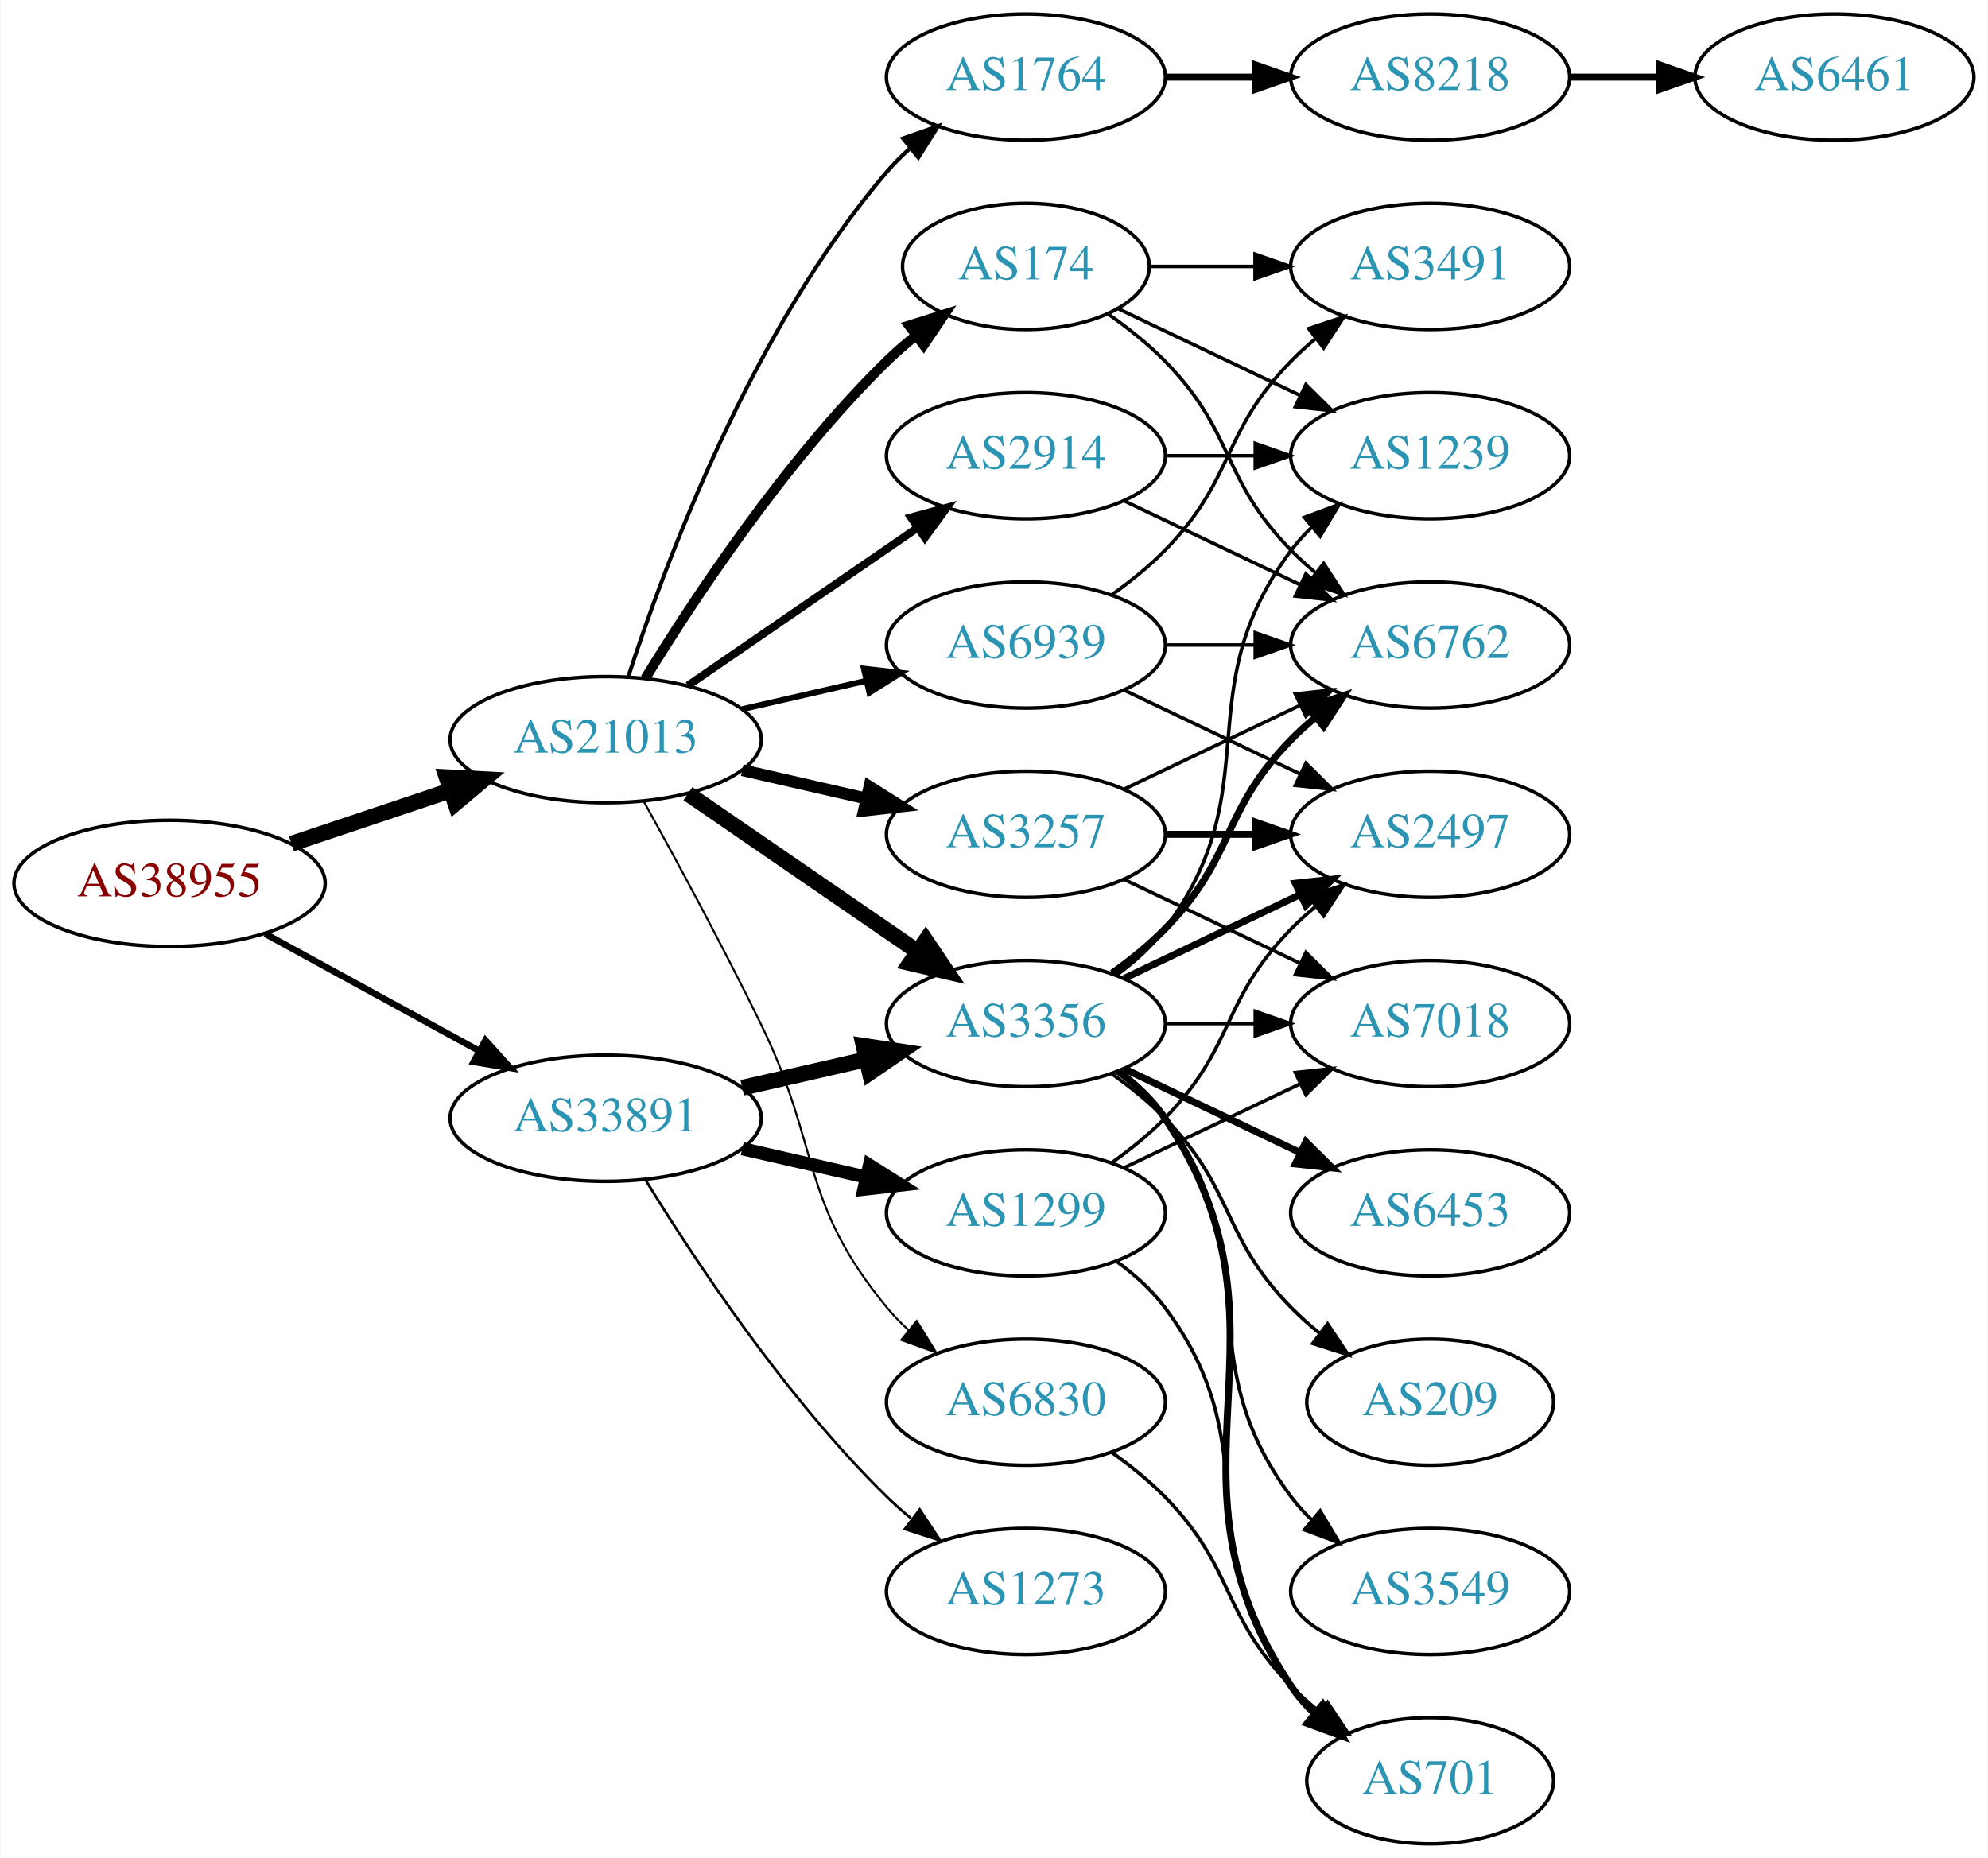
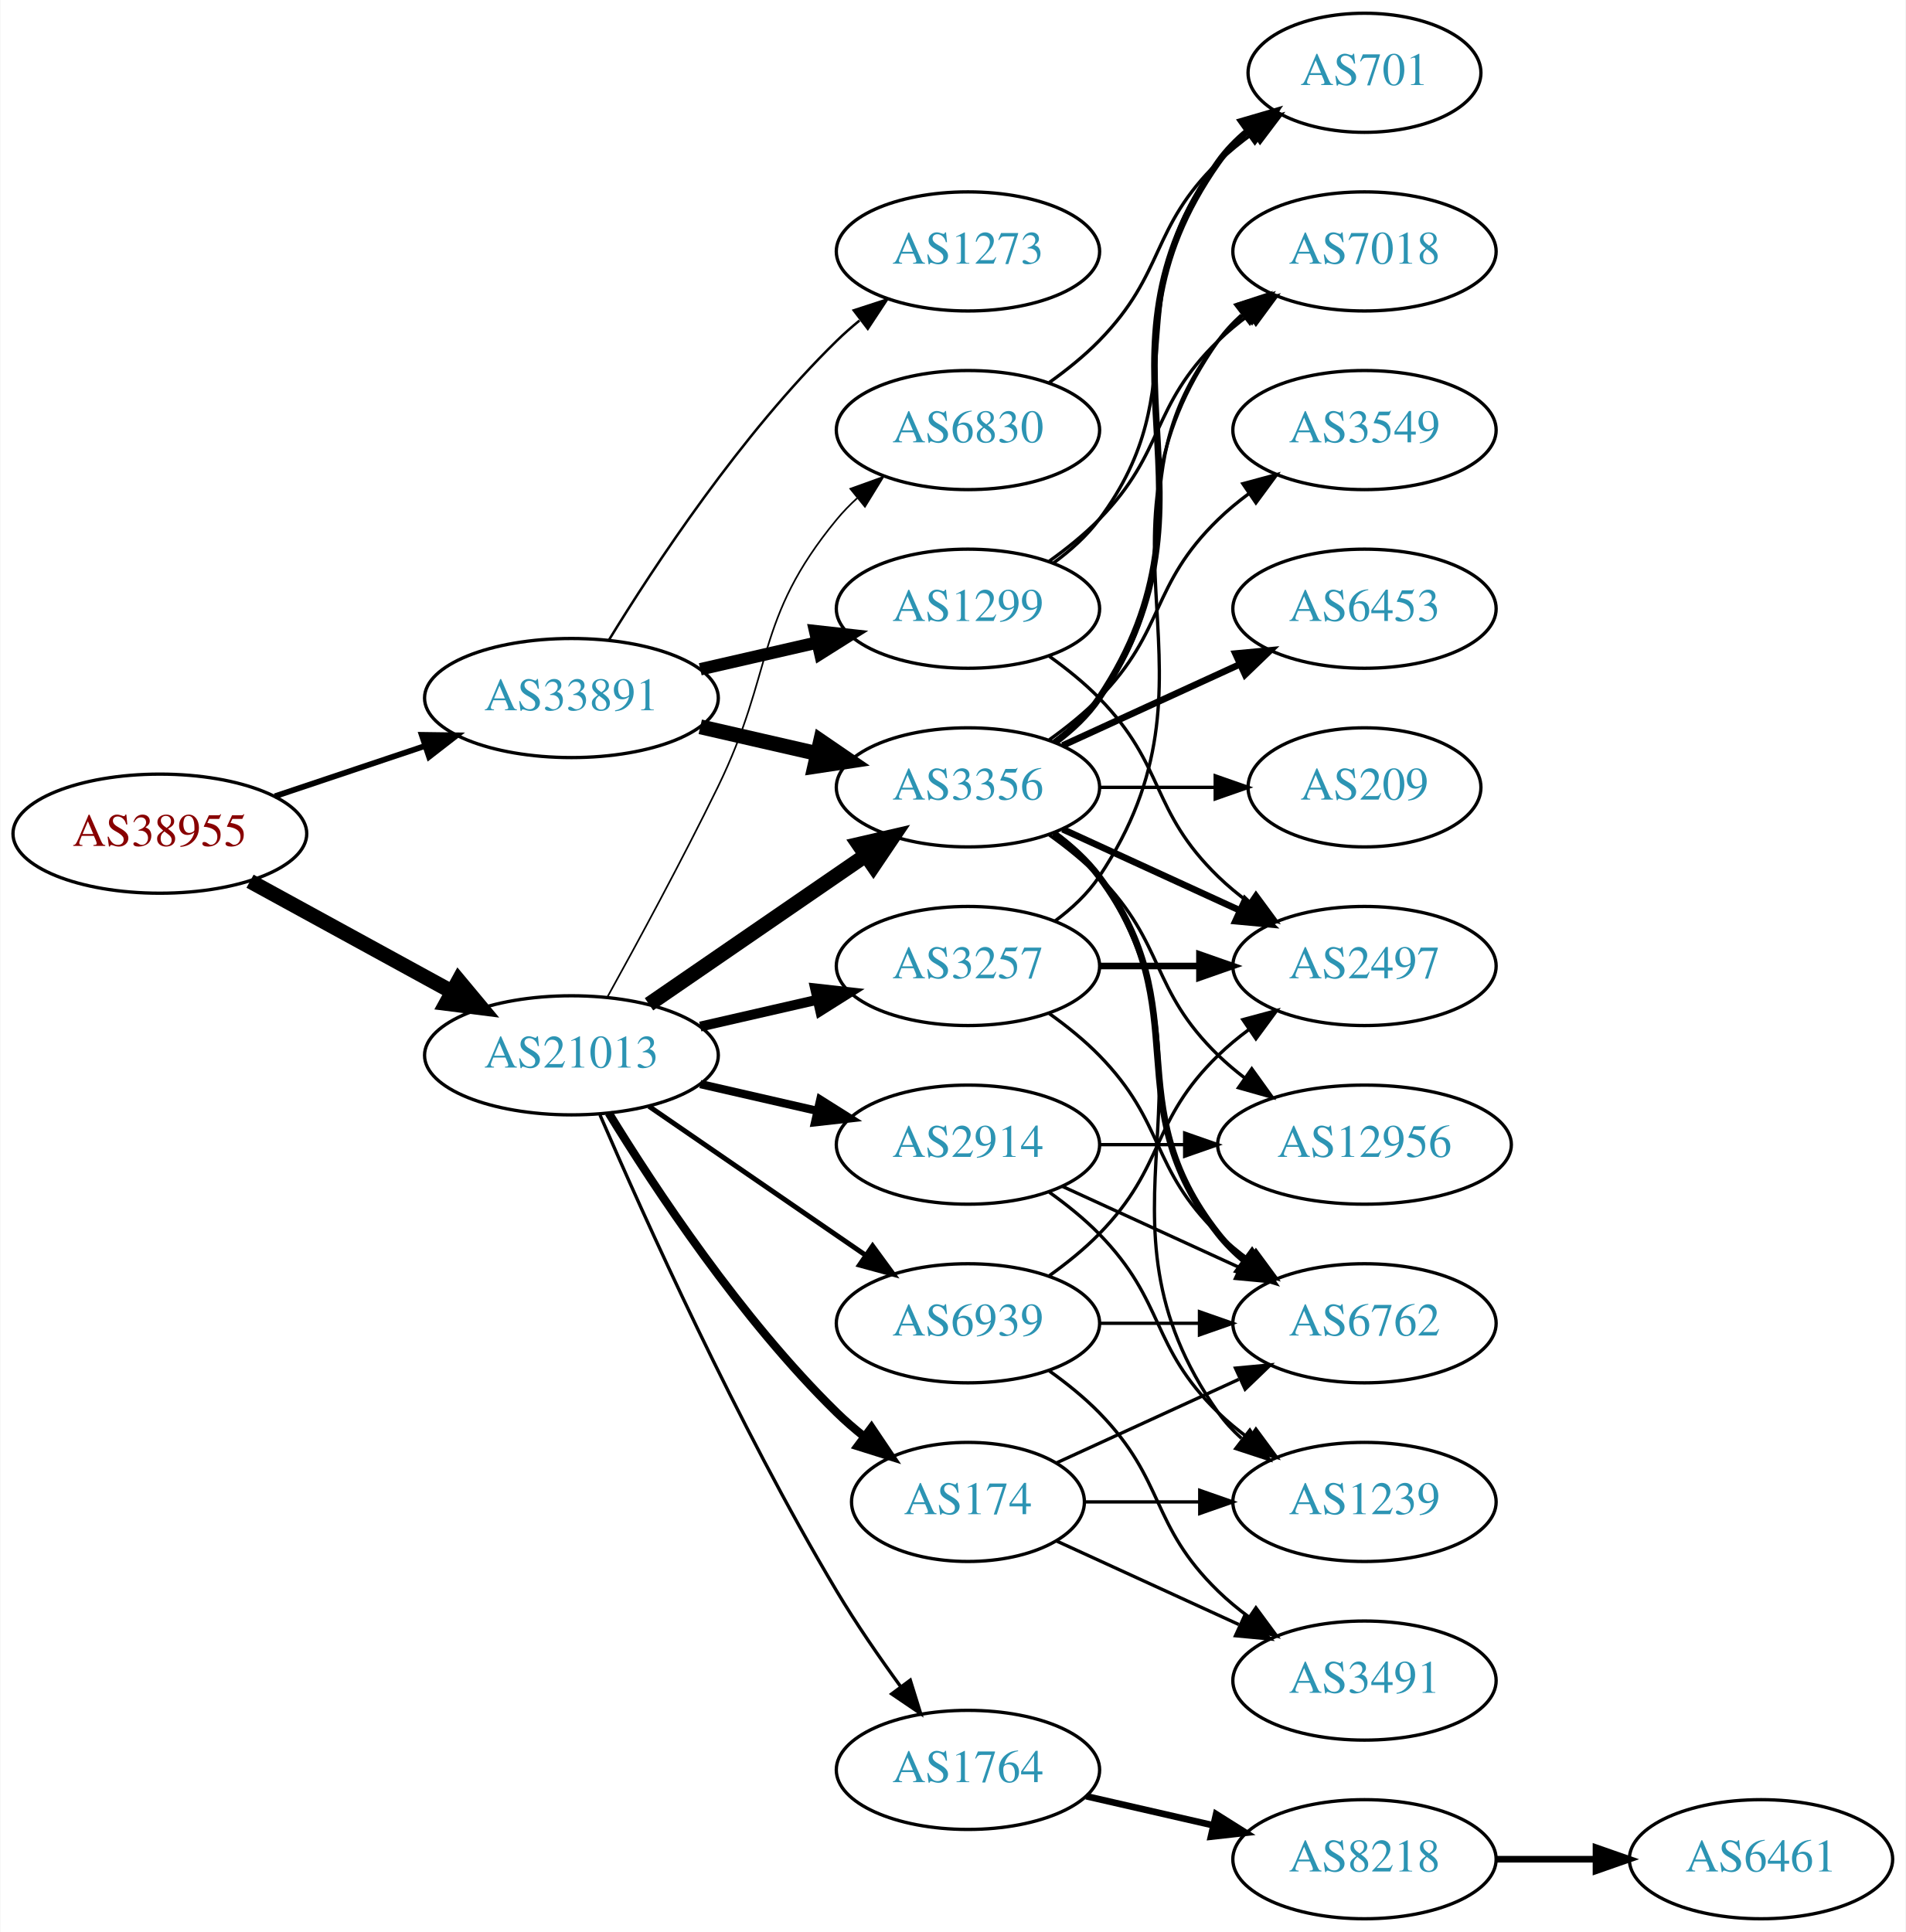
- <svg xmlns="http://www.w3.org/2000/svg" xmlns:xlink="http://www.w3.org/1999/xlink" width="567pt" height="530pt" viewBox="0.00 0.00 566.66 530.00">
-   <g id="graph0" class="graph" transform="scale(1 1) rotate(0) translate(4 526)">
-     <polygon fill="white" stroke="none" points="-4,4 -4,-526 562.663,-526 562.663,4 -4,4" />
+ <svg xmlns="http://www.w3.org/2000/svg" xmlns:xlink="http://www.w3.org/1999/xlink" width="576pt" height="584pt" viewBox="0.00 0.00 575.76 584.00">
+   <g id="graph0" class="graph" transform="scale(1 1) rotate(0) translate(4 580)">
+     <polygon fill="white" stroke="none" points="-4,4 -4,-580 571.762,-580 571.762,4 -4,4" />
    <g id="node1" class="node">
      <g id="a_node1">
        <a xlink:href="/asn/38955" xlink:title="AS38955 ~ World4You Internet Services GmbH [AT]">
-           <ellipse fill="#ffffff" stroke="black" cx="44.196" cy="-274" rx="44.393" ry="18" />
-           <text text-anchor="middle" x="44.196" y="-270.3" font-family="Times,serif" font-size="14.00" fill="#880000">AS38955</text>
+           <ellipse fill="#ffffff" stroke="black" cx="44.196" cy="-328" rx="44.393" ry="18" />
+           <text text-anchor="middle" x="44.196" y="-324.3" font-family="Times,serif" font-size="14.00" fill="#880000">AS38955</text>
        </a>
      </g>
    </g>
    <g id="node2" class="node">
      <g id="a_node2">
        <a xlink:href="/asn/21013" xlink:title="AS21013 ~ Wels, AT [AT]">
-           <ellipse fill="#ffffff" stroke="black" cx="168.588" cy="-315" rx="44.393" ry="18" />
-           <text text-anchor="middle" x="168.588" y="-311.3" font-family="Times,serif" font-size="14.00" fill="#2c94b3">AS21013</text>
+           <ellipse fill="#ffffff" stroke="black" cx="168.588" cy="-261" rx="44.393" ry="18" />
+           <text text-anchor="middle" x="168.588" y="-257.3" font-family="Times,serif" font-size="14.00" fill="#2c94b3">AS21013</text>
        </a>
      </g>
    </g>
    <g id="edge1" class="edge">
-       <path fill="none" stroke="black" stroke-width="4.5" d="M78.964,-285.312C93.01,-290.017 109.488,-295.537 124.399,-300.532" />
-       <polygon fill="black" stroke="black" stroke-width="4.5" points="123.197,-304.282 133.93,-303.725 125.699,-296.815 123.197,-304.282" />
+       <path fill="none" stroke="black" stroke-width="4.5" d="M71.452,-313.627C89.279,-303.868 113.056,-290.852 132.503,-280.207" />
+       <polygon fill="black" stroke="black" stroke-width="4.5" points="134.494,-283.605 141.375,-275.349 130.713,-276.697 134.494,-283.605" />
    </g>
    <g id="node3" class="node">
      <g id="a_node3">
        <a xlink:href="/asn/33891" xlink:title="AS33891 ~ CORE-BACKBONE GMBH GLOBAL NETWORK [DE]">
-           <ellipse fill="#ffffff" stroke="black" cx="168.588" cy="-207" rx="44.393" ry="18" />
-           <text text-anchor="middle" x="168.588" y="-203.3" font-family="Times,serif" font-size="14.00" fill="#2c94b3">AS33891</text>
+           <ellipse fill="#ffffff" stroke="black" cx="168.588" cy="-369" rx="44.393" ry="18" />
+           <text text-anchor="middle" x="168.588" y="-365.3" font-family="Times,serif" font-size="14.00" fill="#2c94b3">AS33891</text>
        </a>
      </g>
    </g>
    <g id="edge2" class="edge">
-       <path fill="none" stroke="black" stroke-width="1.862" d="M71.452,-259.627C89.279,-249.868 113.056,-236.852 132.503,-226.207" />
-       <polygon fill="black" stroke="black" stroke-width="1.862" points="134.284,-229.221 141.375,-221.349 130.923,-223.081 134.284,-229.221" />
+       <path fill="none" stroke="black" stroke-width="1.742" d="M78.964,-339.312C93.01,-344.017 109.488,-349.537 124.399,-354.532" />
+       <polygon fill="black" stroke="black" stroke-width="1.742" points="123.336,-357.867 133.93,-357.725 125.56,-351.23 123.336,-357.867" />
    </g>
    <g id="node4" class="node">
      <g id="a_node4">
-         <a xlink:href="/asn/2914" xlink:title="AS2914 ~ NTT America, Inc. [US]">
-           <ellipse fill="#ffffff" stroke="black" cx="288.431" cy="-396" rx="39.794" ry="18" />
-           <text text-anchor="middle" x="288.431" y="-392.3" font-family="Times,serif" font-size="14.00" fill="#2c94b3">AS2914</text>
+         <a xlink:href="/asn/3356" xlink:title="AS3356 ~ Level 3 Parent, LLC [US]">
+           <ellipse fill="#ffffff" stroke="black" cx="288.431" cy="-342" rx="39.794" ry="18" />
+           <text text-anchor="middle" x="288.431" y="-338.3" font-family="Times,serif" font-size="14.00" fill="#2c94b3">AS3356</text>
        </a>
      </g>
    </g>
    <g id="edge3" class="edge">
-       <path fill="none" stroke="black" stroke-width="2.25" d="M192.031,-330.426C210.612,-343.198 237.173,-361.455 257.553,-375.463" />
-       <polygon fill="black" stroke="black" stroke-width="2.25" points="255.643,-378.398 265.867,-381.178 259.609,-372.629 255.643,-378.398" />
+       <path fill="none" stroke="black" stroke-width="4.5" d="M192.031,-276.426C210.612,-289.198 237.173,-307.455 257.553,-321.463" />
+       <polygon fill="black" stroke="black" stroke-width="4.5" points="255.396,-324.758 265.867,-327.178 259.856,-318.269 255.396,-324.758" />
    </g>
    <g id="node5" class="node">
      <g id="a_node5">
-         <a xlink:href="/asn/174" xlink:title="AS174 ~ Cogent Communications [US]">
-           <ellipse fill="#ffffff" stroke="black" cx="288.431" cy="-450" rx="35.194" ry="18" />
-           <text text-anchor="middle" x="288.431" y="-446.3" font-family="Times,serif" font-size="14.00" fill="#2c94b3">AS174</text>
+         <a xlink:href="/asn/1764" xlink:title="AS1764 ~ NEXTLAYER-AS [AT]">
+           <ellipse fill="#ffffff" stroke="black" cx="288.431" cy="-45" rx="39.794" ry="18" />
+           <text text-anchor="middle" x="288.431" y="-41.3" font-family="Times,serif" font-size="14.00" fill="#2c94b3">AS1764</text>
        </a>
      </g>
    </g>
    <g id="edge4" class="edge">
-       <path fill="none" stroke="black" stroke-width="2.812" d="M179.854,-332.44C193.662,-354.991 219.851,-394.722 248.784,-423 251.32,-425.478 254.103,-427.89 256.979,-430.188" />
-       <polygon fill="black" stroke="black" stroke-width="2.812" points="255.088,-433.144 265.195,-436.321 259.275,-427.535 255.088,-433.144" />
+       <path fill="none" stroke="black" d="M177.21,-242.994C190.357,-212.542 218.79,-149.274 248.784,-99 254.603,-89.247 261.667,-79.003 268.156,-70.091" />
+       <polygon fill="black" stroke="black" points="270.999,-72.132 274.141,-62.014 265.375,-67.964 270.999,-72.132" />
    </g>
    <g id="node6" class="node">
      <g id="a_node6">
-         <a xlink:href="/asn/3356" xlink:title="AS3356 ~ Level 3 Parent, LLC [US]">
-           <ellipse fill="#ffffff" stroke="black" cx="288.431" cy="-234" rx="39.794" ry="18" />
-           <text text-anchor="middle" x="288.431" y="-230.3" font-family="Times,serif" font-size="14.00" fill="#2c94b3">AS3356</text>
-         </a>
-       </g>
-     </g>
-     <g id="edge5" class="edge">
-       <path fill="none" stroke="black" stroke-width="4.5" d="M192.031,-299.574C210.612,-286.802 237.173,-268.545 257.553,-254.537" />
-       <polygon fill="black" stroke="black" stroke-width="4.5" points="259.856,-257.731 265.867,-248.822 255.396,-251.242 259.856,-257.731" />
-     </g>
-     <g id="node7" class="node">
-       <g id="a_node7">
-         <a xlink:href="/asn/1764" xlink:title="AS1764 ~ NEXTLAYER-AS [AT]">
-           <ellipse fill="#ffffff" stroke="black" cx="288.431" cy="-504" rx="39.794" ry="18" />
-           <text text-anchor="middle" x="288.431" y="-500.3" font-family="Times,serif" font-size="14.00" fill="#2c94b3">AS1764</text>
-         </a>
-       </g>
-     </g>
-     <g id="edge6" class="edge">
-       <path fill="none" stroke="black" stroke-width="1.125" d="M175.035,-332.991C185.349,-364.816 210.212,-431.927 248.784,-477 250.73,-479.274 252.908,-481.449 255.213,-483.507" />
-       <polygon fill="black" stroke="black" stroke-width="1.125" points="253.383,-486.524 263.382,-490.027 257.75,-481.053 253.383,-486.524" />
-     </g>
-     <g id="node8" class="node">
-       <g id="a_node8">
        <a xlink:href="/asn/3257" xlink:title="AS3257 ~ GTT [DE]">
          <ellipse fill="#ffffff" stroke="black" cx="288.431" cy="-288" rx="39.794" ry="18" />
          <text text-anchor="middle" x="288.431" y="-284.3" font-family="Times,serif" font-size="14.00" fill="#2c94b3">AS3257</text>
        </a>
      </g>
    </g>
+     <g id="edge5" class="edge">
+       <path fill="none" stroke="black" stroke-width="3" d="M207.523,-269.692C218.764,-272.267 231.176,-275.111 242.799,-277.774" />
+       <polygon fill="black" stroke="black" stroke-width="3" points="242.232,-281.235 252.761,-280.057 243.795,-274.412 242.232,-281.235" />
+     </g>
+     <g id="node7" class="node">
+       <g id="a_node7">
+         <a xlink:href="/asn/2914" xlink:title="AS2914 ~ NTT America, Inc. [US]">
+           <ellipse fill="#ffffff" stroke="black" cx="288.431" cy="-234" rx="39.794" ry="18" />
+           <text text-anchor="middle" x="288.431" y="-230.3" font-family="Times,serif" font-size="14.00" fill="#2c94b3">AS2914</text>
+         </a>
+       </g>
+     </g>
+     <g id="edge6" class="edge">
+       <path fill="none" stroke="black" stroke-width="2.5" d="M207.523,-252.308C218.764,-249.733 231.176,-246.889 242.799,-244.226" />
+       <polygon fill="black" stroke="black" stroke-width="2.5" points="243.795,-247.588 252.761,-241.943 242.232,-240.765 243.795,-247.588" />
+     </g>
+     <g id="node8" class="node">
+       <g id="a_node8">
+         <a xlink:href="/asn/174" xlink:title="AS174 ~ Cogent Communications [US]">
+           <ellipse fill="#ffffff" stroke="black" cx="288.431" cy="-126" rx="35.194" ry="18" />
+           <text text-anchor="middle" x="288.431" y="-122.3" font-family="Times,serif" font-size="14.00" fill="#2c94b3">AS174</text>
+         </a>
+       </g>
+     </g>
    <g id="edge7" class="edge">
-       <path fill="none" stroke="black" stroke-width="3.375" d="M207.523,-306.308C218.764,-303.733 231.176,-300.889 242.799,-298.226" />
-       <polygon fill="black" stroke="black" stroke-width="3.375" points="243.795,-301.588 252.761,-295.943 242.232,-294.765 243.795,-301.588" />
+       <path fill="none" stroke="black" stroke-width="2.5" d="M179.854,-243.56C193.662,-221.009 219.851,-181.278 248.784,-153 251.32,-150.522 254.103,-148.11 256.979,-145.812" />
+       <polygon fill="black" stroke="black" stroke-width="2.5" points="259.275,-148.465 265.195,-139.679 255.088,-142.856 259.275,-148.465" />
    </g>
    <g id="node9" class="node">
      <g id="a_node9">
        <a xlink:href="/asn/6830" xlink:title="AS6830 ~ LGI-UPC [AT]">
-           <ellipse fill="#ffffff" stroke="black" cx="288.431" cy="-126" rx="39.794" ry="18" />
-           <text text-anchor="middle" x="288.431" y="-122.3" font-family="Times,serif" font-size="14.00" fill="#2c94b3">AS6830</text>
+           <ellipse fill="#ffffff" stroke="black" cx="288.431" cy="-450" rx="39.794" ry="18" />
+           <text text-anchor="middle" x="288.431" y="-446.3" font-family="Times,serif" font-size="14.00" fill="#2c94b3">AS6830</text>
        </a>
      </g>
    </g>
    <g id="edge8" class="edge">
-       <path fill="none" stroke="black" stroke-width="0.562" d="M179.394,-297.491C188.399,-281.211 201.949,-256.199 212.784,-234 230.064,-198.597 223.72,-183.394 248.784,-153 250.639,-150.75 252.727,-148.604 254.945,-146.576" />
-       <polygon fill="black" stroke="black" stroke-width="0.562" points="257.294,-149.177 262.85,-140.156 252.881,-143.744 257.294,-149.177" />
+       <path fill="none" stroke="black" stroke-width="0.5" d="M179.394,-278.509C188.399,-294.789 201.949,-319.801 212.784,-342 230.064,-377.403 223.72,-392.606 248.784,-423 250.639,-425.25 252.727,-427.396 254.945,-429.424" />
+       <polygon fill="black" stroke="black" stroke-width="0.5" points="252.881,-432.256 262.85,-435.844 257.294,-426.823 252.881,-432.256" />
    </g>
    <g id="node10" class="node">
      <g id="a_node10">
        <a xlink:href="/asn/6939" xlink:title="AS6939 ~ Hurricane Electric LLC [US]">
-           <ellipse fill="#ffffff" stroke="black" cx="288.431" cy="-342" rx="39.794" ry="18" />
-           <text text-anchor="middle" x="288.431" y="-338.3" font-family="Times,serif" font-size="14.00" fill="#2c94b3">AS6939</text>
+           <ellipse fill="#ffffff" stroke="black" cx="288.431" cy="-180" rx="39.794" ry="18" />
+           <text text-anchor="middle" x="288.431" y="-176.3" font-family="Times,serif" font-size="14.00" fill="#2c94b3">AS6939</text>
        </a>
      </g>
    </g>
    <g id="edge9" class="edge">
-       <path fill="none" stroke="black" stroke-width="1.688" d="M207.523,-323.692C218.764,-326.267 231.176,-329.111 242.799,-331.774" />
-       <polygon fill="black" stroke="black" stroke-width="1.688" points="242.232,-335.235 252.761,-334.057 243.795,-328.412 242.232,-335.235" />
-     </g>
-     <g id="edge30" class="edge">
-       <path fill="none" stroke="black" stroke-width="4.5" d="M207.523,-215.692C218.764,-218.267 231.176,-221.111 242.799,-223.774" />
-       <polygon fill="black" stroke="black" stroke-width="4.5" points="242.134,-227.661 252.761,-226.057 243.893,-219.985 242.134,-227.661" />
-     </g>
-     <g id="node22" class="node">
-       <g id="a_node22">
-         <a xlink:href="/asn/1299" xlink:title="AS1299 ~ Telia Carrier [EU]">
-           <ellipse fill="#ffffff" stroke="black" cx="288.431" cy="-180" rx="39.794" ry="18" />
-           <text text-anchor="middle" x="288.431" y="-176.3" font-family="Times,serif" font-size="14.00" fill="#2c94b3">AS1299</text>
-         </a>
-       </g>
-     </g>
-     <g id="edge29" class="edge">
-       <path fill="none" stroke="black" stroke-width="3.75" d="M207.523,-198.308C218.764,-195.733 231.176,-192.889 242.799,-190.226" />
-       <polygon fill="black" stroke="black" stroke-width="3.75" points="243.795,-193.588 252.761,-187.943 242.232,-186.765 243.795,-193.588" />
+       <path fill="none" stroke="black" stroke-width="1.5" d="M192.031,-245.574C210.612,-232.802 237.173,-214.545 257.553,-200.537" />
+       <polygon fill="black" stroke="black" stroke-width="1.5" points="259.609,-203.371 265.867,-194.822 255.643,-197.602 259.609,-203.371" />
+     </g>
+     <g id="edge32" class="edge">
+       <path fill="none" stroke="black" stroke-width="4.5" d="M207.523,-360.308C218.764,-357.733 231.176,-354.889 242.799,-352.226" />
+       <polygon fill="black" stroke="black" stroke-width="4.5" points="243.893,-356.015 252.761,-349.943 242.134,-348.339 243.893,-356.015" />
    </g>
    <g id="node23" class="node">
      <g id="a_node23">
+         <a xlink:href="/asn/1299" xlink:title="AS1299 ~ Telia Carrier [EU]">
+           <ellipse fill="#ffffff" stroke="black" cx="288.431" cy="-396" rx="39.794" ry="18" />
+           <text text-anchor="middle" x="288.431" y="-392.3" font-family="Times,serif" font-size="14.00" fill="#2c94b3">AS1299</text>
+         </a>
+       </g>
+     </g>
+     <g id="edge31" class="edge">
+       <path fill="none" stroke="black" stroke-width="3.75" d="M207.523,-377.692C218.764,-380.267 231.176,-383.111 242.799,-385.774" />
+       <polygon fill="black" stroke="black" stroke-width="3.75" points="242.232,-389.235 252.761,-388.057 243.795,-382.412 242.232,-389.235" />
+     </g>
+     <g id="node24" class="node">
+       <g id="a_node24">
        <a xlink:href="/asn/1273" xlink:title="AS1273 ~ Vodafone Group PLC [EU]">
-           <ellipse fill="#ffffff" stroke="black" cx="288.431" cy="-72" rx="39.794" ry="18" />
-           <text text-anchor="middle" x="288.431" y="-68.3" font-family="Times,serif" font-size="14.00" fill="#2c94b3">AS1273</text>
-         </a>
-       </g>
-     </g>
-     <g id="edge31" class="edge">
-       <path fill="none" stroke="black" stroke-width="0.75" d="M179.854,-189.56C193.662,-167.009 219.851,-127.278 248.784,-99 250.924,-96.908 253.242,-94.863 255.642,-92.894" />
-       <polygon fill="black" stroke="black" stroke-width="0.75" points="258.152,-95.382 263.983,-86.536 253.908,-89.815 258.152,-95.382" />
+           <ellipse fill="#ffffff" stroke="black" cx="288.431" cy="-504" rx="39.794" ry="18" />
+           <text text-anchor="middle" x="288.431" y="-500.3" font-family="Times,serif" font-size="14.00" fill="#2c94b3">AS1273</text>
+         </a>
+       </g>
+     </g>
+     <g id="edge33" class="edge">
+       <path fill="none" stroke="black" stroke-width="0.75" d="M179.854,-386.44C193.662,-408.991 219.851,-448.722 248.784,-477 250.924,-479.092 253.242,-481.137 255.642,-483.106" />
+       <polygon fill="black" stroke="black" stroke-width="0.75" points="253.908,-486.185 263.983,-489.464 258.152,-480.618 253.908,-486.185" />
    </g>
    <g id="node11" class="node">
      <g id="a_node11">
-         <a xlink:href="/asn/6762" xlink:title="AS6762 ~ TELECOM ITALIA SPARKLE S.p.A. [IT]">
-           <ellipse fill="#ffffff" stroke="black" cx="403.724" cy="-342" rx="39.794" ry="18" />
-           <text text-anchor="middle" x="403.724" y="-338.3" font-family="Times,serif" font-size="14.00" fill="#2c94b3">AS6762</text>
-         </a>
-       </g>
-     </g>
-     <g id="edge27" class="edge">
-       <path fill="none" stroke="black" d="M316.567,-383.066C331.561,-375.919 350.382,-366.948 366.605,-359.215" />
-       <polygon fill="black" stroke="black" points="368.288,-362.291 375.809,-354.829 365.276,-355.972 368.288,-362.291" />
+         <a xlink:href="/asn/7018" xlink:title="AS7018 ~ AT&amp;T Services, Inc. [US]">
+           <ellipse fill="#ffffff" stroke="black" cx="408.273" cy="-504" rx="39.794" ry="18" />
+           <text text-anchor="middle" x="408.273" y="-500.3" font-family="Times,serif" font-size="14.00" fill="#2c94b3">AS7018</text>
+         </a>
+       </g>
+     </g>
+     <g id="edge10" class="edge">
+       <path fill="none" stroke="black" d="M314.362,-355.882C319.438,-359.611 324.356,-364.016 328.077,-369 358.349,-409.542 332.779,-437.246 364.077,-477 366.402,-479.953 369.146,-482.67 372.105,-485.147" />
+       <polygon fill="black" stroke="black" points="370.165,-488.064 380.302,-491.145 374.298,-482.415 370.165,-488.064" />
+     </g>
+     <g id="node12" class="node">
+       <g id="a_node12">
+         <a xlink:href="/asn/3549" xlink:title="AS3549 ~ Level 3 Parent, LLC [US]">
+           <ellipse fill="#ffffff" stroke="black" cx="408.273" cy="-450" rx="39.794" ry="18" />
+           <text text-anchor="middle" x="408.273" y="-446.3" font-family="Times,serif" font-size="14.00" fill="#2c94b3">AS3549</text>
+         </a>
+       </g>
+     </g>
+     <g id="edge11" class="edge">
+       <path fill="none" stroke="black" d="M313.025,-356.389C318.281,-360.148 323.613,-364.437 328.077,-369 348.25,-389.617 343.384,-402.906 364.077,-423 366.922,-425.763 370.096,-428.386 373.396,-430.834" />
+       <polygon fill="black" stroke="black" points="371.513,-433.786 381.744,-436.538 375.462,-428.006 371.513,-433.786" />
    </g>
    <g id="node13" class="node">
      <g id="a_node13">
-         <a xlink:href="/asn/1239" xlink:title="AS1239 ~ Sprint [US]">
-           <ellipse fill="#ffffff" stroke="black" cx="403.724" cy="-396" rx="39.794" ry="18" />
-           <text text-anchor="middle" x="403.724" y="-392.3" font-family="Times,serif" font-size="14.00" fill="#2c94b3">AS1239</text>
-         </a>
-       </g>
-     </g>
-     <g id="edge26" class="edge">
-       <path fill="none" stroke="black" d="M328.103,-396C336.306,-396 345.07,-396 353.602,-396" />
-       <polygon fill="black" stroke="black" points="353.841,-399.5 363.841,-396 353.841,-392.5 353.841,-399.5" />
-     </g>
-     <g id="edge10" class="edge">
-       <path fill="none" stroke="black" d="M311.814,-436.468C317.455,-432.51 323.269,-427.914 328.077,-423 348.25,-402.383 343.905,-389.617 364.077,-369 366.17,-366.861 368.453,-364.782 370.83,-362.79" />
-       <polygon fill="black" stroke="black" points="373.349,-365.268 379.13,-356.389 369.074,-359.725 373.349,-365.268" />
-     </g>
-     <g id="node12" class="node">
-       <g id="a_node12">
-         <a xlink:href="/asn/3491" xlink:title="AS3491 ~ PCCW Global, Inc. [US]">
-           <ellipse fill="#ffffff" stroke="black" cx="403.724" cy="-450" rx="39.794" ry="18" />
-           <text text-anchor="middle" x="403.724" y="-446.3" font-family="Times,serif" font-size="14.00" fill="#2c94b3">AS3491</text>
-         </a>
-       </g>
-     </g>
-     <g id="edge11" class="edge">
-       <path fill="none" stroke="black" d="M323.73,-450C333.107,-450 343.457,-450 353.492,-450" />
-       <polygon fill="black" stroke="black" points="353.781,-453.5 363.781,-450 353.781,-446.5 353.781,-453.5" />
+         <a xlink:href="/asn/6762" xlink:title="AS6762 ~ TELECOM ITALIA SPARKLE S.p.A. [IT]">
+           <ellipse fill="#ffffff" stroke="black" cx="408.273" cy="-180" rx="39.794" ry="18" />
+           <text text-anchor="middle" x="408.273" y="-176.3" font-family="Times,serif" font-size="14.00" fill="#2c94b3">AS6762</text>
+         </a>
+       </g>
    </g>
    <g id="edge12" class="edge">
-       <path fill="none" stroke="black" d="M314.856,-437.881C330.159,-430.587 349.882,-421.186 366.764,-413.14" />
-       <polygon fill="black" stroke="black" points="368.283,-416.293 375.804,-408.831 365.271,-409.974 368.283,-416.293" />
-     </g>
-     <g id="edge13" class="edge">
-       <path fill="none" stroke="black" stroke-width="2" d="M313.025,-248.389C318.281,-252.148 323.613,-256.437 328.077,-261 348.25,-281.617 343.905,-294.383 364.077,-315 366.17,-317.139 368.453,-319.218 370.83,-321.21" />
-       <polygon fill="black" stroke="black" stroke-width="2" points="369.074,-324.275 379.13,-327.611 373.349,-318.732 369.074,-324.275" />
-     </g>
-     <g id="edge19" class="edge">
-       <path fill="none" stroke="black" d="M314.362,-247.882C319.438,-251.611 324.356,-256.016 328.077,-261 358.349,-301.542 333.806,-328.458 364.077,-369 365.822,-371.336 367.829,-373.545 369.992,-375.617" />
-       <polygon fill="black" stroke="black" points="367.87,-378.405 377.793,-382.118 372.352,-373.027 367.87,-378.405" />
+       <path fill="none" stroke="black" stroke-width="2" d="M314.362,-328.118C319.438,-324.389 324.356,-319.984 328.077,-315 358.349,-274.458 332.779,-246.754 364.077,-207 366.402,-204.047 369.146,-201.33 372.105,-198.853" />
+       <polygon fill="black" stroke="black" stroke-width="2" points="374.298,-201.585 380.302,-192.855 370.165,-195.936 374.298,-201.585" />
    </g>
    <g id="node14" class="node">
      <g id="a_node14">
-         <a xlink:href="/asn/7018" xlink:title="AS7018 ~ AT&amp;T Services, Inc. [US]">
-           <ellipse fill="#ffffff" stroke="black" cx="403.724" cy="-234" rx="39.794" ry="18" />
-           <text text-anchor="middle" x="403.724" y="-230.3" font-family="Times,serif" font-size="14.00" fill="#2c94b3">AS7018</text>
-         </a>
-       </g>
-     </g>
-     <g id="edge14" class="edge">
-       <path fill="none" stroke="black" d="M328.103,-234C336.306,-234 345.07,-234 353.602,-234" />
-       <polygon fill="black" stroke="black" points="353.841,-237.5 363.841,-234 353.841,-230.5 353.841,-237.5" />
+         <a xlink:href="/asn/2497" xlink:title="AS2497 ~ Internet Initiative Japan Inc. [JP]">
+           <ellipse fill="#ffffff" stroke="black" cx="408.273" cy="-288" rx="39.794" ry="18" />
+           <text text-anchor="middle" x="408.273" y="-284.3" font-family="Times,serif" font-size="14.00" fill="#2c94b3">AS2497</text>
+         </a>
+       </g>
+     </g>
+     <g id="edge13" class="edge">
+       <path fill="none" stroke="black" stroke-width="2" d="M317.06,-329.339C333.017,-322.027 353.287,-312.739 370.57,-304.819" />
+       <polygon fill="black" stroke="black" stroke-width="2" points="372.185,-307.929 379.818,-300.581 369.269,-301.565 372.185,-307.929" />
    </g>
    <g id="node15" class="node">
      <g id="a_node15">
-         <a xlink:href="/asn/3549" xlink:title="AS3549 ~ Level 3 Parent, LLC [US]">
-           <ellipse fill="#ffffff" stroke="black" cx="403.724" cy="-72" rx="39.794" ry="18" />
-           <text text-anchor="middle" x="403.724" y="-68.3" font-family="Times,serif" font-size="14.00" fill="#2c94b3">AS3549</text>
-         </a>
-       </g>
-     </g>
-     <g id="edge15" class="edge">
-       <path fill="none" stroke="black" d="M314.362,-220.118C319.438,-216.389 324.356,-211.984 328.077,-207 358.349,-166.458 333.806,-139.542 364.077,-99 365.822,-96.664 367.829,-94.455 369.992,-92.383" />
-       <polygon fill="black" stroke="black" points="372.352,-94.973 377.793,-85.882 367.87,-89.595 372.352,-94.973" />
+         <a xlink:href="/asn/6453" xlink:title="AS6453 ~ TATA COMMUNICATIONS (AMERICA) INC [US]">
+           <ellipse fill="#ffffff" stroke="black" cx="408.273" cy="-396" rx="39.794" ry="18" />
+           <text text-anchor="middle" x="408.273" y="-392.3" font-family="Times,serif" font-size="14.00" fill="#2c94b3">AS6453</text>
+         </a>
+       </g>
+     </g>
+     <g id="edge14" class="edge">
+       <path fill="none" stroke="black" stroke-width="2" d="M317.06,-354.661C333.017,-361.973 353.287,-371.261 370.57,-379.181" />
+       <polygon fill="black" stroke="black" stroke-width="2" points="369.269,-382.435 379.818,-383.419 372.185,-376.071 369.269,-382.435" />
    </g>
    <g id="node16" class="node">
      <g id="a_node16">
-         <a xlink:href="/asn/6453" xlink:title="AS6453 ~ TATA COMMUNICATIONS (AMERICA) INC [US]">
-           <ellipse fill="#ffffff" stroke="black" cx="403.724" cy="-180" rx="39.794" ry="18" />
-           <text text-anchor="middle" x="403.724" y="-176.3" font-family="Times,serif" font-size="14.00" fill="#2c94b3">AS6453</text>
-         </a>
-       </g>
-     </g>
-     <g id="edge16" class="edge">
-       <path fill="none" stroke="black" stroke-width="2" d="M316.567,-221.066C331.561,-213.919 350.382,-204.948 366.605,-197.215" />
-       <polygon fill="black" stroke="black" stroke-width="2" points="368.288,-200.291 375.809,-192.829 365.276,-193.972 368.288,-200.291" />
+         <a xlink:href="/asn/701" xlink:title="AS701 ~ UUNET [US]">
+           <ellipse fill="#ffffff" stroke="black" cx="408.273" cy="-558" rx="35.194" ry="18" />
+           <text text-anchor="middle" x="408.273" y="-554.3" font-family="Times,serif" font-size="14.00" fill="#2c94b3">AS701</text>
+         </a>
+       </g>
+     </g>
+     <g id="edge15" class="edge">
+       <path fill="none" stroke="black" stroke-width="2" d="M314.75,-355.607C319.806,-359.351 324.617,-363.831 328.077,-369 369.102,-430.294 321.498,-470.775 364.077,-531 366.547,-534.493 369.626,-537.63 372.995,-540.421" />
+       <polygon fill="black" stroke="black" stroke-width="2" points="371.064,-543.343 381.235,-546.31 375.134,-537.648 371.064,-543.343" />
    </g>
    <g id="node17" class="node">
      <g id="a_node17">
-         <a xlink:href="/asn/2497" xlink:title="AS2497 ~ Internet Initiative Japan Inc. [JP]">
-           <ellipse fill="#ffffff" stroke="black" cx="403.724" cy="-288" rx="39.794" ry="18" />
-           <text text-anchor="middle" x="403.724" y="-284.3" font-family="Times,serif" font-size="14.00" fill="#2c94b3">AS2497</text>
-         </a>
-       </g>
-     </g>
-     <g id="edge17" class="edge">
-       <path fill="none" stroke="black" stroke-width="2" d="M316.567,-246.934C331.561,-254.081 350.382,-263.052 366.605,-270.785" />
-       <polygon fill="black" stroke="black" stroke-width="2" points="365.276,-274.028 375.809,-275.171 368.288,-267.709 365.276,-274.028" />
+         <a xlink:href="/asn/1239" xlink:title="AS1239 ~ Sprint [US]">
+           <ellipse fill="#ffffff" stroke="black" cx="408.273" cy="-126" rx="39.794" ry="18" />
+           <text text-anchor="middle" x="408.273" y="-122.3" font-family="Times,serif" font-size="14.00" fill="#2c94b3">AS1239</text>
+         </a>
+       </g>
+     </g>
+     <g id="edge16" class="edge">
+       <path fill="none" stroke="black" d="M314.75,-328.393C319.806,-324.649 324.617,-320.169 328.077,-315 369.102,-253.706 321.498,-213.225 364.077,-153 366.068,-150.184 368.455,-147.599 371.071,-145.24" />
+       <polygon fill="black" stroke="black" points="373.624,-147.694 379.44,-138.838 369.371,-142.135 373.624,-147.694" />
    </g>
    <g id="node18" class="node">
      <g id="a_node18">
-         <a xlink:href="/asn/701" xlink:title="AS701 ~ UUNET [US]">
-           <ellipse fill="#ffffff" stroke="black" cx="403.724" cy="-18" rx="35.194" ry="18" />
-           <text text-anchor="middle" x="403.724" y="-14.3" font-family="Times,serif" font-size="14.00" fill="#2c94b3">AS701</text>
-         </a>
-       </g>
-     </g>
-     <g id="edge18" class="edge">
-       <path fill="none" stroke="black" stroke-width="2" d="M314.75,-220.393C319.806,-216.649 324.617,-212.169 328.077,-207 369.102,-145.706 323.053,-106.294 364.077,-45 365.944,-42.211 368.204,-39.623 370.683,-37.243" />
-       <polygon fill="black" stroke="black" stroke-width="2" points="373.101,-39.786 378.606,-30.734 368.658,-34.378 373.101,-39.786" />
+         <a xlink:href="/asn/12956" xlink:title="AS12956 ~ TELXIUS [ES]">
+           <ellipse fill="#ffffff" stroke="black" cx="408.273" cy="-234" rx="44.393" ry="18" />
+           <text text-anchor="middle" x="408.273" y="-230.3" font-family="Times,serif" font-size="14.00" fill="#2c94b3">AS12956</text>
+         </a>
+       </g>
+     </g>
+     <g id="edge17" class="edge">
+       <path fill="none" stroke="black" d="M313.025,-327.611C318.281,-323.852 323.613,-319.563 328.077,-315 348.25,-294.383 343.384,-281.094 364.077,-261 366.564,-258.586 369.301,-256.278 372.154,-254.1" />
+       <polygon fill="black" stroke="black" points="374.209,-256.934 380.39,-248.329 370.192,-251.202 374.209,-256.934" />
    </g>
    <g id="node19" class="node">
      <g id="a_node19">
        <a xlink:href="/asn/209" xlink:title="AS209 ~ CenturyLink Communications, LLC [US]">
-           <ellipse fill="#ffffff" stroke="black" cx="403.724" cy="-126" rx="35.194" ry="18" />
-           <text text-anchor="middle" x="403.724" y="-122.3" font-family="Times,serif" font-size="14.00" fill="#2c94b3">AS209</text>
-         </a>
-       </g>
-     </g>
-     <g id="edge20" class="edge">
-       <path fill="none" stroke="black" d="M313.025,-219.611C318.281,-215.852 323.613,-211.563 328.077,-207 348.25,-186.383 343.905,-173.617 364.077,-153 366.556,-150.466 369.303,-148.017 372.156,-145.696" />
-       <polygon fill="black" stroke="black" points="374.458,-148.343 380.341,-139.532 370.247,-142.752 374.458,-148.343" />
+           <ellipse fill="#ffffff" stroke="black" cx="408.273" cy="-342" rx="35.194" ry="18" />
+           <text text-anchor="middle" x="408.273" y="-338.3" font-family="Times,serif" font-size="14.00" fill="#2c94b3">AS209</text>
+         </a>
+       </g>
+     </g>
+     <g id="edge18" class="edge">
+       <path fill="none" stroke="black" d="M328.343,-342C339.43,-342 351.59,-342 362.972,-342" />
+       <polygon fill="black" stroke="black" points="363.154,-345.5 373.154,-342 363.154,-338.5 363.154,-345.5" />
    </g>
    <g id="node20" class="node">
      <g id="a_node20">
        <a xlink:href="/asn/8218" xlink:title="AS8218 ~ legacy Neotelecoms [FR]">
-           <ellipse fill="#ffffff" stroke="black" cx="403.724" cy="-504" rx="39.794" ry="18" />
-           <text text-anchor="middle" x="403.724" y="-500.3" font-family="Times,serif" font-size="14.00" fill="#2c94b3">AS8218</text>
-         </a>
-       </g>
+           <ellipse fill="#ffffff" stroke="black" cx="408.273" cy="-18" rx="39.794" ry="18" />
+           <text text-anchor="middle" x="408.273" y="-14.3" font-family="Times,serif" font-size="14.00" fill="#2c94b3">AS8218</text>
+         </a>
+       </g>
+     </g>
+     <g id="edge19" class="edge">
+       <path fill="none" stroke="black" stroke-width="2" d="M324.15,-37.045C336.15,-34.296 349.771,-31.175 362.463,-28.267" />
+       <polygon fill="black" stroke="black" stroke-width="2" points="363.429,-31.636 372.395,-25.991 361.866,-24.813 363.429,-31.636" />
+     </g>
+     <g id="edge23" class="edge">
+       <path fill="none" stroke="black" d="M314.75,-301.607C319.806,-305.351 324.617,-309.831 328.077,-315 369.102,-376.294 321.498,-416.775 364.077,-477 366.068,-479.816 368.455,-482.401 371.071,-484.76" />
+       <polygon fill="black" stroke="black" points="369.371,-487.865 379.44,-491.162 373.624,-482.306 369.371,-487.865" />
+     </g>
+     <g id="edge22" class="edge">
+       <path fill="none" stroke="black" d="M313.025,-273.611C318.281,-269.852 323.613,-265.563 328.077,-261 348.25,-240.383 343.384,-227.094 364.077,-207 366.922,-204.237 370.096,-201.614 373.396,-199.166" />
+       <polygon fill="black" stroke="black" points="375.462,-201.994 381.744,-193.462 371.513,-196.214 375.462,-201.994" />
    </g>
    <g id="edge21" class="edge">
-       <path fill="none" stroke="black" stroke-width="2" d="M328.103,-504C336.306,-504 345.07,-504 353.602,-504" />
-       <polygon fill="black" stroke="black" stroke-width="2" points="353.841,-507.5 363.841,-504 353.841,-500.5 353.841,-507.5" />
+       <path fill="none" stroke="black" stroke-width="2" d="M328.343,-288C337.897,-288 348.246,-288 358.209,-288" />
+       <polygon fill="black" stroke="black" stroke-width="2" points="358.402,-291.5 368.402,-288 358.402,-284.5 358.402,-291.5" />
    </g>
    <g id="edge24" class="edge">
-       <path fill="none" stroke="black" d="M316.567,-300.934C331.561,-308.081 350.382,-317.052 366.605,-324.785" />
-       <polygon fill="black" stroke="black" points="365.276,-328.028 375.809,-329.171 368.288,-321.709 365.276,-328.028" />
-     </g>
-     <g id="edge23" class="edge">
-       <path fill="none" stroke="black" d="M316.567,-275.066C331.561,-267.919 350.382,-258.948 366.605,-251.215" />
-       <polygon fill="black" stroke="black" points="368.288,-254.291 375.809,-246.829 365.276,-247.972 368.288,-254.291" />
+       <path fill="none" stroke="black" d="M317.06,-221.339C333.017,-214.027 353.287,-204.739 370.57,-196.819" />
+       <polygon fill="black" stroke="black" points="372.185,-199.929 379.818,-192.581 369.269,-193.565 372.185,-199.929" />
    </g>
    <g id="edge25" class="edge">
-       <path fill="none" stroke="black" stroke-width="2" d="M328.103,-288C336.306,-288 345.07,-288 353.602,-288" />
-       <polygon fill="black" stroke="black" stroke-width="2" points="353.841,-291.5 363.841,-288 353.841,-284.5 353.841,-291.5" />
+       <path fill="none" stroke="black" d="M313.025,-219.611C318.281,-215.852 323.613,-211.563 328.077,-207 348.25,-186.383 343.384,-173.094 364.077,-153 366.922,-150.237 370.096,-147.614 373.396,-145.166" />
+       <polygon fill="black" stroke="black" points="375.462,-147.994 381.744,-139.462 371.513,-142.214 375.462,-147.994" />
+     </g>
+     <g id="edge26" class="edge">
+       <path fill="none" stroke="black" d="M328.343,-234C336.446,-234 345.121,-234 353.648,-234" />
+       <polygon fill="black" stroke="black" points="353.925,-237.5 363.925,-234 353.925,-230.5 353.925,-237.5" />
+     </g>
+     <g id="edge29" class="edge">
+       <path fill="none" stroke="black" d="M315.292,-137.851C331.413,-145.238 352.415,-154.862 370.28,-163.048" />
+       <polygon fill="black" stroke="black" points="369.282,-166.441 379.832,-167.425 372.199,-160.077 369.282,-166.441" />
    </g>
    <g id="edge28" class="edge">
-       <path fill="none" stroke="black" d="M313.025,-111.611C318.281,-107.852 323.613,-103.563 328.077,-99 348.25,-78.383 343.905,-65.617 364.077,-45 366.556,-42.466 369.303,-40.017 372.156,-37.696" />
-       <polygon fill="black" stroke="black" points="374.458,-40.343 380.341,-31.532 370.247,-34.752 374.458,-40.343" />
+       <path fill="none" stroke="black" d="M323.833,-126C334.657,-126 346.824,-126 358.451,-126" />
+       <polygon fill="black" stroke="black" points="358.482,-129.5 368.482,-126 358.482,-122.5 358.482,-129.5" />
+     </g>
+     <g id="node22" class="node">
+       <g id="a_node22">
+         <a xlink:href="/asn/3491" xlink:title="AS3491 ~ PCCW Global, Inc. [US]">
+           <ellipse fill="#ffffff" stroke="black" cx="408.273" cy="-72" rx="39.794" ry="18" />
+           <text text-anchor="middle" x="408.273" y="-68.3" font-family="Times,serif" font-size="14.00" fill="#2c94b3">AS3491</text>
+         </a>
+       </g>
+     </g>
+     <g id="edge27" class="edge">
+       <path fill="none" stroke="black" d="M315.292,-114.149C331.413,-106.762 352.415,-97.138 370.28,-88.952" />
+       <polygon fill="black" stroke="black" points="372.199,-91.923 379.832,-84.575 369.282,-85.559 372.199,-91.923" />
+     </g>
+     <g id="edge30" class="edge">
+       <path fill="none" stroke="black" d="M313.025,-464.389C318.281,-468.148 323.613,-472.437 328.077,-477 348.25,-497.617 343.384,-510.906 364.077,-531 367.305,-534.134 370.956,-537.089 374.734,-539.812" />
+       <polygon fill="black" stroke="black" points="372.832,-542.75 383.094,-545.383 376.713,-536.925 372.832,-542.75" />
    </g>
    <g id="edge34" class="edge">
-       <path fill="none" stroke="black" d="M328.103,-342C336.306,-342 345.07,-342 353.602,-342" />
-       <polygon fill="black" stroke="black" points="353.841,-345.5 363.841,-342 353.841,-338.5 353.841,-345.5" />
-     </g>
-     <g id="edge33" class="edge">
-       <path fill="none" stroke="black" d="M313.025,-356.389C318.281,-360.148 323.613,-364.437 328.077,-369 348.25,-389.617 343.905,-402.383 364.077,-423 366.17,-425.139 368.453,-427.218 370.83,-429.21" />
-       <polygon fill="black" stroke="black" points="369.074,-432.275 379.13,-435.611 373.349,-426.732 369.074,-432.275" />
-     </g>
-     <g id="edge32" class="edge">
-       <path fill="none" stroke="black" d="M316.567,-329.066C331.561,-321.919 350.382,-312.948 366.605,-305.215" />
-       <polygon fill="black" stroke="black" points="368.288,-308.291 375.809,-300.829 365.276,-301.972 368.288,-308.291" />
+       <path fill="none" stroke="black" d="M328.343,-180C337.897,-180 348.246,-180 358.209,-180" />
+       <polygon fill="black" stroke="black" points="358.402,-183.5 368.402,-180 358.402,-176.5 358.402,-183.5" />
+     </g>
+     <g id="edge36" class="edge">
+       <path fill="none" stroke="black" d="M313.025,-194.389C318.281,-198.148 323.613,-202.437 328.077,-207 348.25,-227.617 343.384,-240.906 364.077,-261 366.922,-263.763 370.096,-266.386 373.396,-268.834" />
+       <polygon fill="black" stroke="black" points="371.513,-271.786 381.744,-274.538 375.462,-266.006 371.513,-271.786" />
+     </g>
+     <g id="edge35" class="edge">
+       <path fill="none" stroke="black" d="M313.025,-165.611C318.281,-161.852 323.613,-157.563 328.077,-153 348.25,-132.383 343.384,-119.094 364.077,-99 366.922,-96.237 370.096,-93.614 373.396,-91.166" />
+       <polygon fill="black" stroke="black" points="375.462,-93.993 381.744,-85.462 371.513,-88.214 375.462,-93.993" />
    </g>
    <g id="node21" class="node">
      <g id="a_node21">
        <a xlink:href="/asn/6461" xlink:title="AS6461 ~ Zayo Bandwidth [US]">
-           <ellipse fill="#ffffff" stroke="black" cx="519.017" cy="-504" rx="39.794" ry="18" />
-           <text text-anchor="middle" x="519.017" y="-500.3" font-family="Times,serif" font-size="14.00" fill="#2c94b3">AS6461</text>
-         </a>
-       </g>
-     </g>
-     <g id="edge22" class="edge">
-       <path fill="none" stroke="black" stroke-width="2" d="M443.396,-504C451.599,-504 460.363,-504 468.895,-504" />
-       <polygon fill="black" stroke="black" stroke-width="2" points="469.134,-507.5 479.134,-504 469.134,-500.5 469.134,-507.5" />
-     </g>
-     <g id="edge35" class="edge">
-       <path fill="none" stroke="black" d="M316.567,-192.934C331.561,-200.081 350.382,-209.052 366.605,-216.785" />
-       <polygon fill="black" stroke="black" points="365.276,-220.028 375.809,-221.171 368.288,-213.709 365.276,-220.028" />
+           <ellipse fill="#ffffff" stroke="black" cx="528.116" cy="-18" rx="39.794" ry="18" />
+           <text text-anchor="middle" x="528.116" y="-14.3" font-family="Times,serif" font-size="14.00" fill="#2c94b3">AS6461</text>
+         </a>
+       </g>
+     </g>
+     <g id="edge20" class="edge">
+       <path fill="none" stroke="black" stroke-width="2" d="M448.186,-18C457.739,-18 468.089,-18 478.052,-18" />
+       <polygon fill="black" stroke="black" stroke-width="2" points="478.244,-21.5 488.244,-18 478.244,-14.5 478.244,-21.5" />
+     </g>
+     <g id="edge38" class="edge">
+       <path fill="none" stroke="black" d="M313.025,-410.389C318.281,-414.148 323.613,-418.437 328.077,-423 348.25,-443.617 343.384,-456.906 364.077,-477 366.922,-479.763 370.096,-482.386 373.396,-484.834" />
+       <polygon fill="black" stroke="black" points="371.513,-487.786 381.744,-490.538 375.462,-482.006 371.513,-487.786" />
+     </g>
+     <g id="edge39" class="edge">
+       <path fill="none" stroke="black" d="M313.025,-381.611C318.281,-377.852 323.613,-373.563 328.077,-369 348.25,-348.383 343.384,-335.094 364.077,-315 366.922,-312.237 370.096,-309.614 373.396,-307.166" />
+       <polygon fill="black" stroke="black" points="375.462,-309.994 381.744,-301.462 371.513,-304.214 375.462,-309.994" />
    </g>
    <g id="edge37" class="edge">
-       <path fill="none" stroke="black" d="M313.025,-194.389C318.281,-198.148 323.613,-202.437 328.077,-207 348.25,-227.617 343.905,-240.383 364.077,-261 366.17,-263.139 368.453,-265.218 370.83,-267.21" />
-       <polygon fill="black" stroke="black" points="369.074,-270.275 379.13,-273.611 373.349,-264.732 369.074,-270.275" />
-     </g>
-     <g id="edge36" class="edge">
-       <path fill="none" stroke="black" d="M314.362,-166.118C319.438,-162.389 324.356,-157.984 328.077,-153 358.349,-112.458 333.806,-85.542 364.077,-45 366.085,-42.311 368.441,-39.791 370.982,-37.455" />
-       <polygon fill="black" stroke="black" points="373.397,-40.004 378.998,-31.011 369.011,-34.548 373.397,-40.004" />
+       <path fill="none" stroke="black" d="M314.362,-409.882C319.438,-413.611 324.356,-418.016 328.077,-423 358.349,-463.542 332.779,-491.246 364.077,-531 366.724,-534.361 369.912,-537.417 373.344,-540.161" />
+       <polygon fill="black" stroke="black" points="371.457,-543.113 381.651,-546 375.482,-537.386 371.457,-543.113" />
    </g>
  </g>
</svg>
